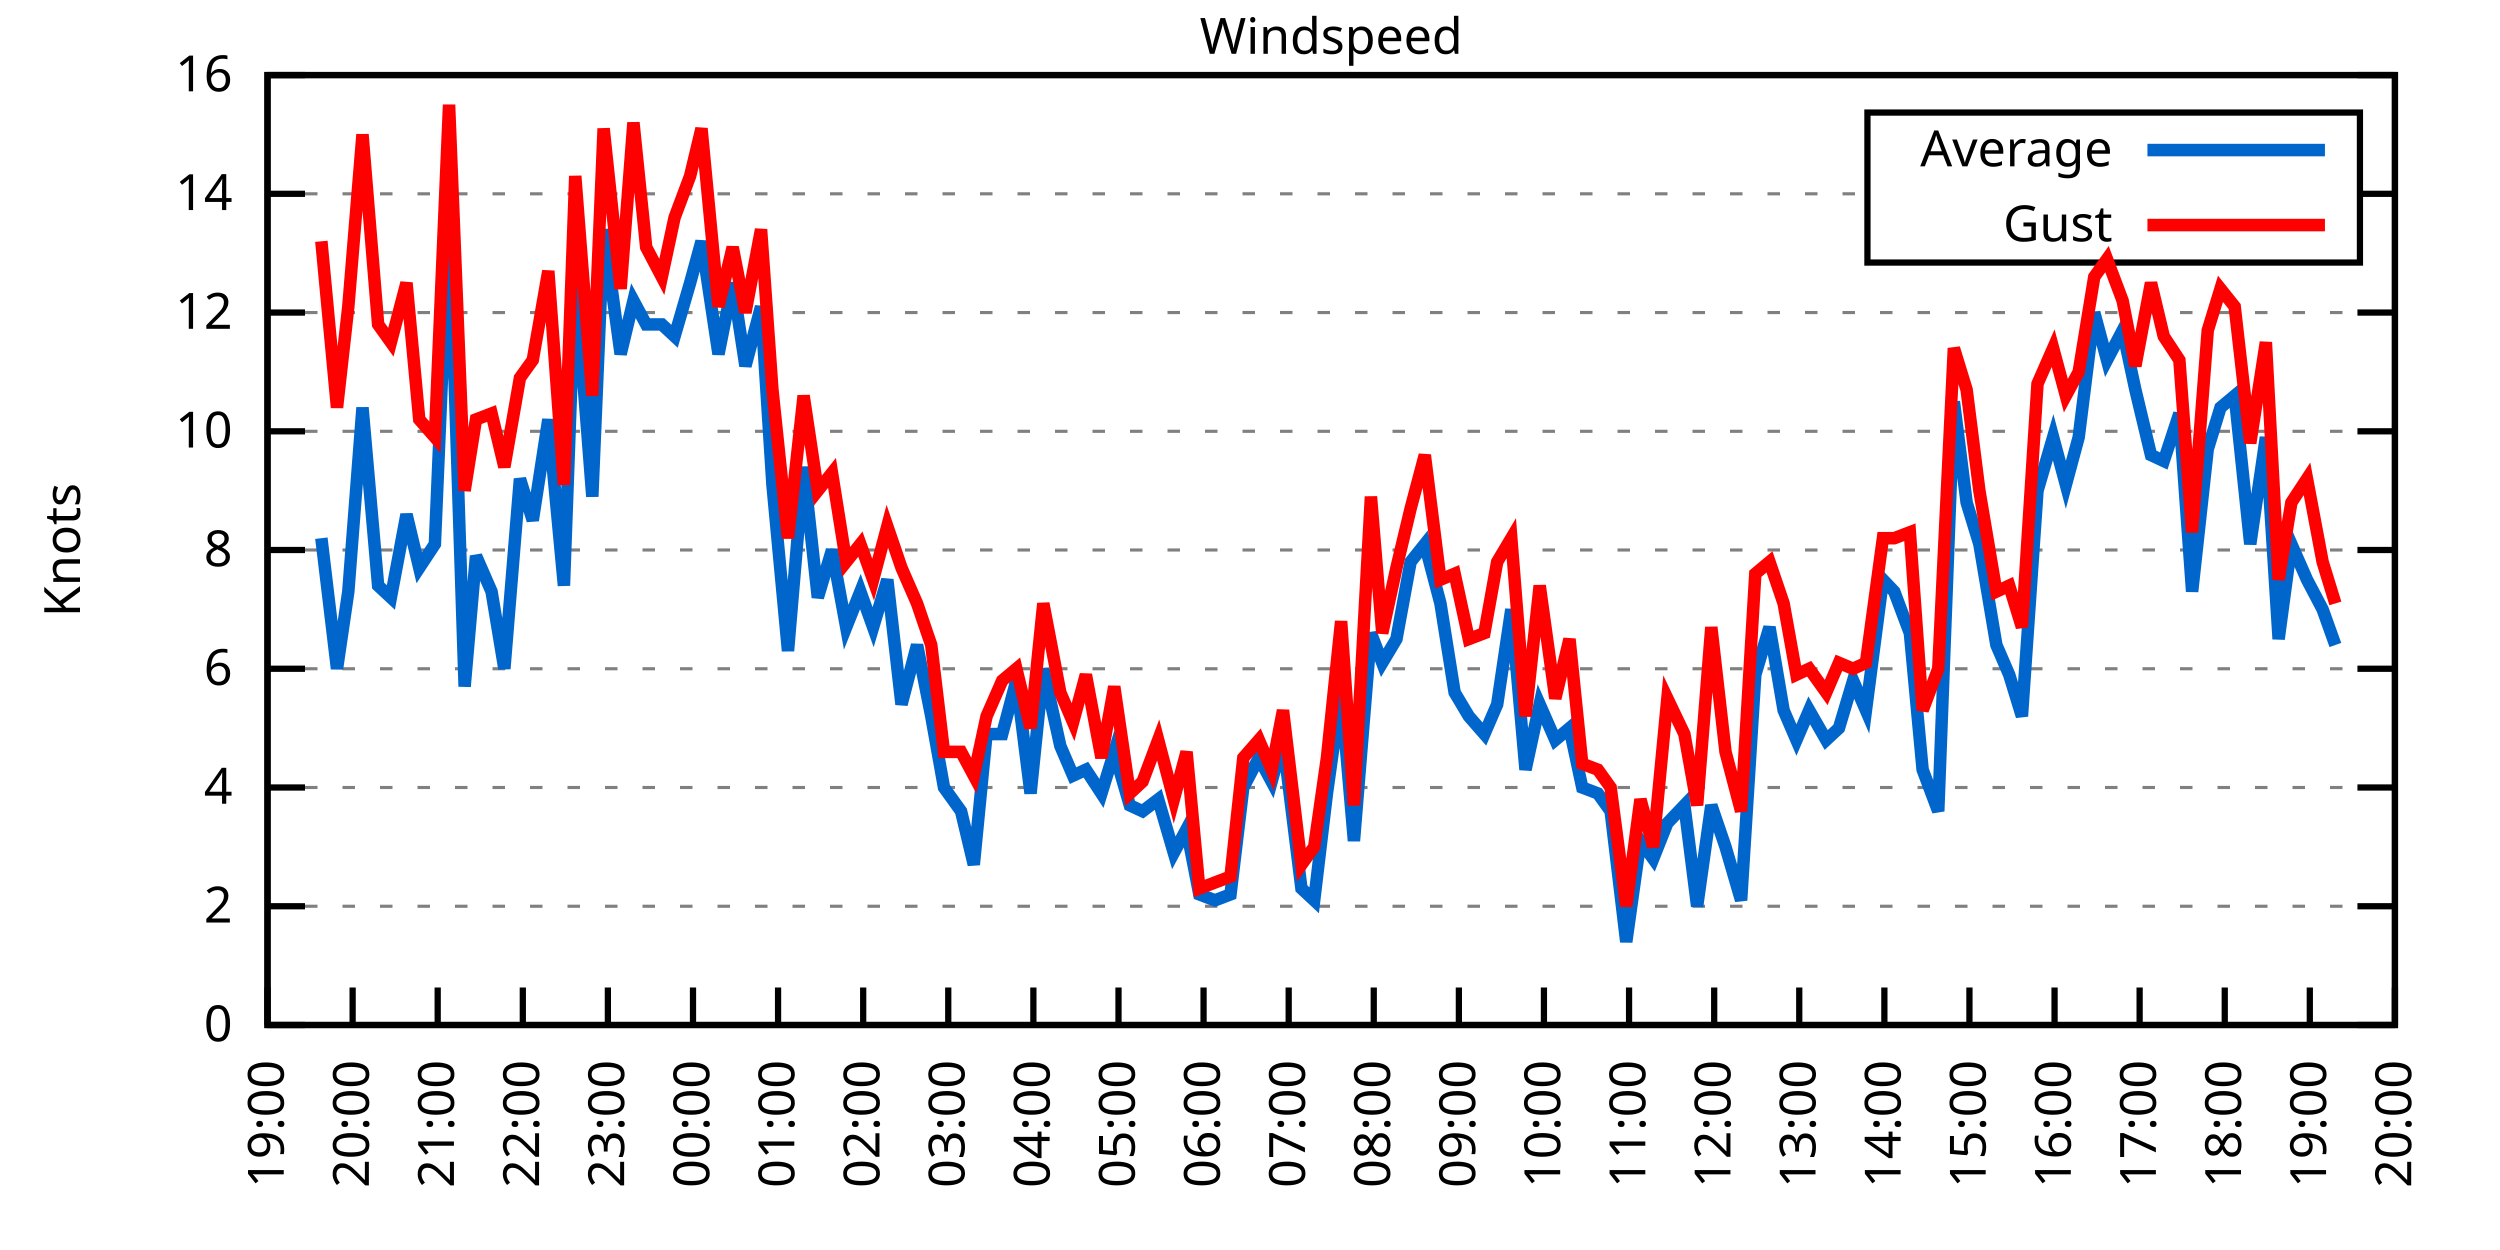
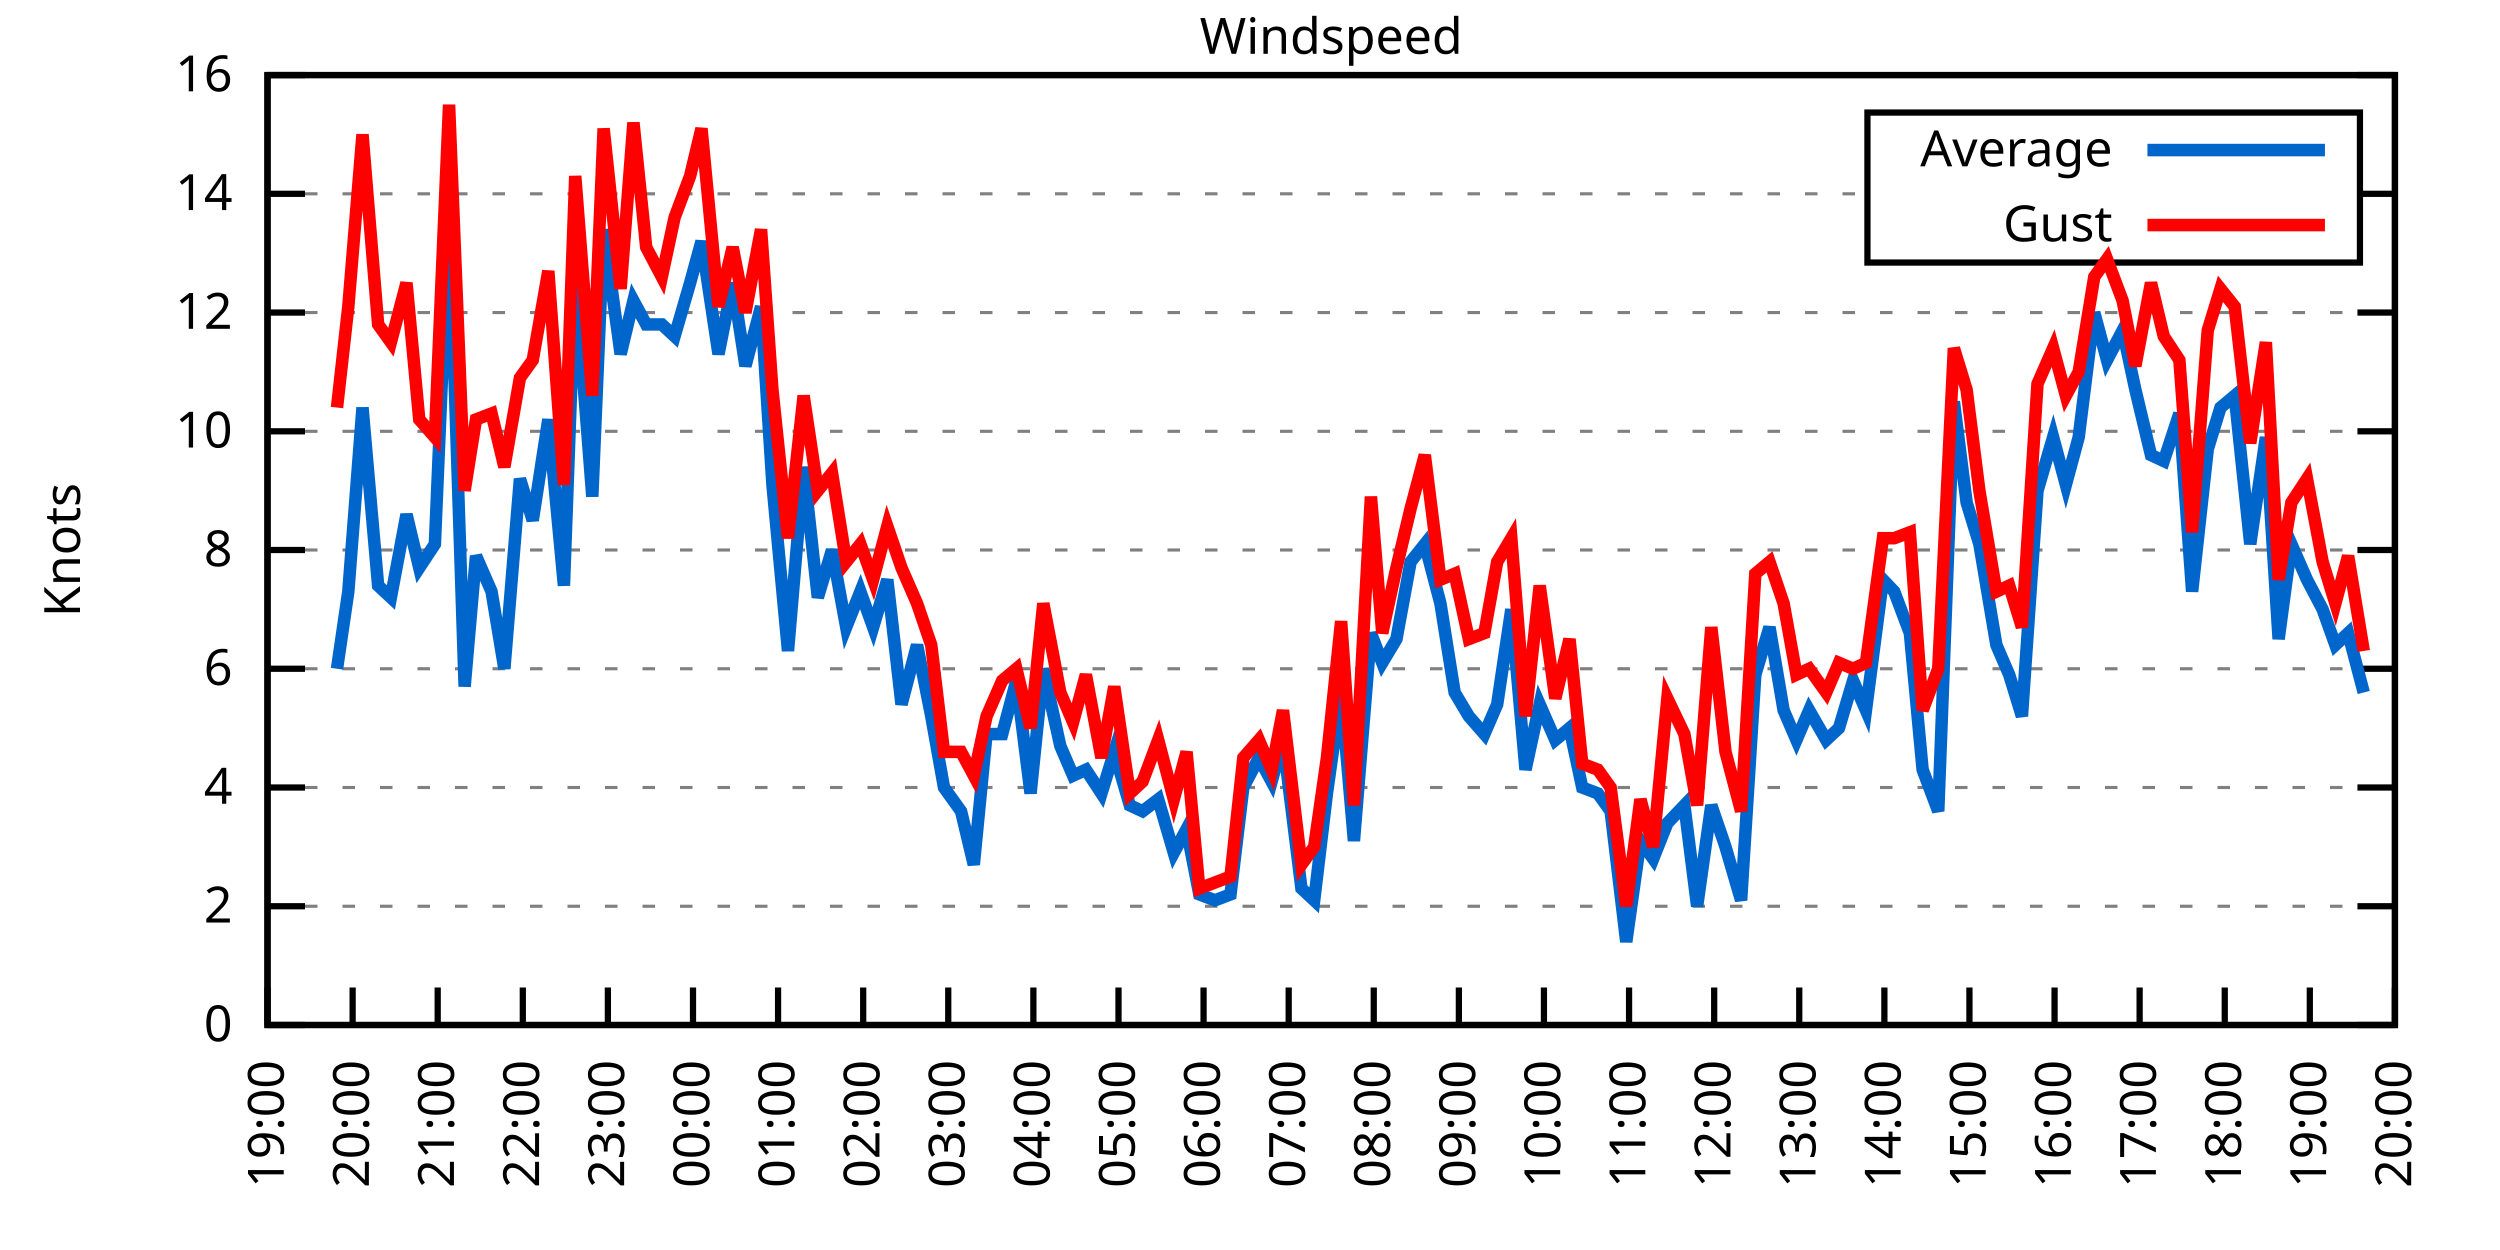
<svg xmlns="http://www.w3.org/2000/svg" xmlns:xlink="http://www.w3.org/1999/xlink" width="400" height="200" viewBox="0 0 400 200">
  <g id="gnuplot_canvas">
    <rect x="0" y="0" width="400" height="200" fill="none" />
    <defs>
      <circle id="gpDot" r="0.5" stroke-width="0.5" stroke="currentColor" />
      <path id="gpPt0" stroke-width="0.333" stroke="currentColor" d="M-1,0 h2 M0,-1 v2" />
      <path id="gpPt1" stroke-width="0.333" stroke="currentColor" d="M-1,-1 L1,1 M1,-1 L-1,1" />
      <path id="gpPt2" stroke-width="0.333" stroke="currentColor" d="M-1,0 L1,0 M0,-1 L0,1 M-1,-1 L1,1 M-1,1 L1,-1" />
      <rect id="gpPt3" stroke-width="0.333" stroke="currentColor" x="-1" y="-1" width="2" height="2" />
      <rect id="gpPt4" stroke-width="0.333" stroke="currentColor" fill="currentColor" x="-1" y="-1" width="2" height="2" />
      <circle id="gpPt5" stroke-width="0.333" stroke="currentColor" cx="0" cy="0" r="1" />
      <use xlink:href="#gpPt5" id="gpPt6" fill="currentColor" stroke="none" />
      <path id="gpPt7" stroke-width="0.333" stroke="currentColor" d="M0,-1.33 L-1.33,0.67 L1.33,0.67 z" />
      <use xlink:href="#gpPt7" id="gpPt8" fill="currentColor" stroke="none" />
      <use xlink:href="#gpPt7" id="gpPt9" stroke="currentColor" transform="rotate(180)" />
      <use xlink:href="#gpPt9" id="gpPt10" fill="currentColor" stroke="none" />
      <use xlink:href="#gpPt3" id="gpPt11" stroke="currentColor" transform="rotate(45)" />
      <use xlink:href="#gpPt11" id="gpPt12" fill="currentColor" stroke="none" />
      <path id="gpPt13" stroke-width="0.333" stroke="currentColor" d="M0,1.330 L1.265,0.411 L0.782,-1.067 L-0.782,-1.076 L-1.265,0.411 z" />
      <use xlink:href="#gpPt13" id="gpPt14" fill="currentColor" stroke="none" />
      <filter id="textbox" filterUnits="objectBoundingBox" x="0" y="0" height="1" width="1">
        <feFlood flood-color="white" flood-opacity="1" result="bgnd" />
        <feComposite in="SourceGraphic" in2="bgnd" operator="atop" />
      </filter>
      <filter id="greybox" filterUnits="objectBoundingBox" x="0" y="0" height="1" width="1">
        <feFlood flood-color="lightgrey" flood-opacity="1" result="grey" />
        <feComposite in="SourceGraphic" in2="grey" operator="atop" />
      </filter>
    </defs>
    <g fill="none" color="white" stroke="currentColor" stroke-width="1.00" stroke-linecap="butt" stroke-linejoin="miter">
</g>
    <g fill="none" color="black" stroke="currentColor" stroke-width="1.00" stroke-linecap="butt" stroke-linejoin="miter">
      <g stroke="none" shape-rendering="crispEdges">
        <polygon fill="rgb(255, 255, 255)" points="42.80,164.00 383.18,164.00 383.18,12.02 42.80,12.02 " />
      </g>
    </g>
    <g fill="none" color="black" stroke="currentColor" stroke-width="1.00" stroke-linecap="butt" stroke-linejoin="miter">
</g>
    <g fill="none" color="black" stroke="black" stroke-width="0.50" stroke-linecap="butt" stroke-linejoin="miter">
</g>
    <g fill="none" color="gray" stroke="currentColor" stroke-width="0.50" stroke-linecap="butt" stroke-linejoin="miter">
      <path stroke="gray" stroke-dasharray="2,4" class="gridline" d="M42.80,164.00 L383.19,164.00  " />
    </g>
    <g fill="none" color="gray" stroke="gray" stroke-width="1.00" stroke-linecap="butt" stroke-linejoin="miter">
</g>
    <g fill="none" color="black" stroke="currentColor" stroke-width="1.00" stroke-linecap="butt" stroke-linejoin="miter">
      <path stroke="black" d="M42.80,164.00 L48.80,164.00 M383.19,164.00 L377.19,164.00  " />
      <g transform="translate(37.20,166.60)" stroke="none" fill="black" font-family="Sans" font-size="8.00" text-anchor="end">
        <text>
          <tspan font-family="Sans"> 0</tspan>
        </text>
      </g>
    </g>
    <g fill="none" color="black" stroke="currentColor" stroke-width="1.00" stroke-linecap="butt" stroke-linejoin="miter">
</g>
    <g fill="none" color="black" stroke="black" stroke-width="0.50" stroke-linecap="butt" stroke-linejoin="miter">
</g>
    <g fill="none" color="gray" stroke="currentColor" stroke-width="0.50" stroke-linecap="butt" stroke-linejoin="miter">
      <path stroke="gray" stroke-dasharray="2,4" class="gridline" d="M42.80,145.00 L383.19,145.00  " />
    </g>
    <g fill="none" color="gray" stroke="gray" stroke-width="1.00" stroke-linecap="butt" stroke-linejoin="miter">
</g>
    <g fill="none" color="black" stroke="currentColor" stroke-width="1.00" stroke-linecap="butt" stroke-linejoin="miter">
      <path stroke="black" d="M42.80,145.00 L48.80,145.00 M383.19,145.00 L377.19,145.00  " />
      <g transform="translate(37.20,147.60)" stroke="none" fill="black" font-family="Sans" font-size="8.00" text-anchor="end">
        <text>
          <tspan font-family="Sans"> 2</tspan>
        </text>
      </g>
    </g>
    <g fill="none" color="black" stroke="currentColor" stroke-width="1.00" stroke-linecap="butt" stroke-linejoin="miter">
</g>
    <g fill="none" color="black" stroke="black" stroke-width="0.50" stroke-linecap="butt" stroke-linejoin="miter">
</g>
    <g fill="none" color="gray" stroke="currentColor" stroke-width="0.50" stroke-linecap="butt" stroke-linejoin="miter">
      <path stroke="gray" stroke-dasharray="2,4" class="gridline" d="M42.80,126.00 L383.19,126.00  " />
    </g>
    <g fill="none" color="gray" stroke="gray" stroke-width="1.00" stroke-linecap="butt" stroke-linejoin="miter">
</g>
    <g fill="none" color="black" stroke="currentColor" stroke-width="1.00" stroke-linecap="butt" stroke-linejoin="miter">
      <path stroke="black" d="M42.80,126.00 L48.80,126.00 M383.19,126.00 L377.19,126.00  " />
      <g transform="translate(37.20,128.60)" stroke="none" fill="black" font-family="Sans" font-size="8.00" text-anchor="end">
        <text>
          <tspan font-family="Sans"> 4</tspan>
        </text>
      </g>
    </g>
    <g fill="none" color="black" stroke="currentColor" stroke-width="1.00" stroke-linecap="butt" stroke-linejoin="miter">
</g>
    <g fill="none" color="black" stroke="black" stroke-width="0.50" stroke-linecap="butt" stroke-linejoin="miter">
</g>
    <g fill="none" color="gray" stroke="currentColor" stroke-width="0.50" stroke-linecap="butt" stroke-linejoin="miter">
      <path stroke="gray" stroke-dasharray="2,4" class="gridline" d="M42.80,107.00 L383.19,107.00  " />
    </g>
    <g fill="none" color="gray" stroke="gray" stroke-width="1.00" stroke-linecap="butt" stroke-linejoin="miter">
</g>
    <g fill="none" color="black" stroke="currentColor" stroke-width="1.00" stroke-linecap="butt" stroke-linejoin="miter">
      <path stroke="black" d="M42.80,107.00 L48.80,107.00 M383.19,107.00 L377.19,107.00  " />
      <g transform="translate(37.20,109.60)" stroke="none" fill="black" font-family="Sans" font-size="8.00" text-anchor="end">
        <text>
          <tspan font-family="Sans"> 6</tspan>
        </text>
      </g>
    </g>
    <g fill="none" color="black" stroke="currentColor" stroke-width="1.00" stroke-linecap="butt" stroke-linejoin="miter">
</g>
    <g fill="none" color="black" stroke="black" stroke-width="0.50" stroke-linecap="butt" stroke-linejoin="miter">
</g>
    <g fill="none" color="gray" stroke="currentColor" stroke-width="0.50" stroke-linecap="butt" stroke-linejoin="miter">
      <path stroke="gray" stroke-dasharray="2,4" class="gridline" d="M42.80,88.00 L383.19,88.00  " />
    </g>
    <g fill="none" color="gray" stroke="gray" stroke-width="1.00" stroke-linecap="butt" stroke-linejoin="miter">
</g>
    <g fill="none" color="black" stroke="currentColor" stroke-width="1.00" stroke-linecap="butt" stroke-linejoin="miter">
      <path stroke="black" d="M42.80,88.00 L48.80,88.00 M383.19,88.00 L377.19,88.00  " />
      <g transform="translate(37.20,90.60)" stroke="none" fill="black" font-family="Sans" font-size="8.00" text-anchor="end">
        <text>
          <tspan font-family="Sans"> 8</tspan>
        </text>
      </g>
    </g>
    <g fill="none" color="black" stroke="currentColor" stroke-width="1.00" stroke-linecap="butt" stroke-linejoin="miter">
</g>
    <g fill="none" color="black" stroke="black" stroke-width="0.50" stroke-linecap="butt" stroke-linejoin="miter">
</g>
    <g fill="none" color="gray" stroke="currentColor" stroke-width="0.50" stroke-linecap="butt" stroke-linejoin="miter">
      <path stroke="gray" stroke-dasharray="2,4" class="gridline" d="M42.80,69.01 L383.19,69.01  " />
    </g>
    <g fill="none" color="gray" stroke="gray" stroke-width="1.00" stroke-linecap="butt" stroke-linejoin="miter">
</g>
    <g fill="none" color="black" stroke="currentColor" stroke-width="1.00" stroke-linecap="butt" stroke-linejoin="miter">
      <path stroke="black" d="M42.80,69.01 L48.80,69.01 M383.19,69.01 L377.19,69.01  " />
      <g transform="translate(37.20,71.61)" stroke="none" fill="black" font-family="Sans" font-size="8.00" text-anchor="end">
        <text>
          <tspan font-family="Sans"> 10</tspan>
        </text>
      </g>
    </g>
    <g fill="none" color="black" stroke="currentColor" stroke-width="1.00" stroke-linecap="butt" stroke-linejoin="miter">
</g>
    <g fill="none" color="black" stroke="black" stroke-width="0.50" stroke-linecap="butt" stroke-linejoin="miter">
</g>
    <g fill="none" color="gray" stroke="currentColor" stroke-width="0.50" stroke-linecap="butt" stroke-linejoin="miter">
      <path stroke="gray" stroke-dasharray="2,4" class="gridline" d="M42.80,50.01 L383.19,50.01  " />
    </g>
    <g fill="none" color="gray" stroke="gray" stroke-width="1.00" stroke-linecap="butt" stroke-linejoin="miter">
</g>
    <g fill="none" color="black" stroke="currentColor" stroke-width="1.00" stroke-linecap="butt" stroke-linejoin="miter">
      <path stroke="black" d="M42.80,50.01 L48.80,50.01 M383.19,50.01 L377.19,50.01  " />
      <g transform="translate(37.20,52.61)" stroke="none" fill="black" font-family="Sans" font-size="8.00" text-anchor="end">
        <text>
          <tspan font-family="Sans"> 12</tspan>
        </text>
      </g>
    </g>
    <g fill="none" color="black" stroke="currentColor" stroke-width="1.00" stroke-linecap="butt" stroke-linejoin="miter">
</g>
    <g fill="none" color="black" stroke="black" stroke-width="0.50" stroke-linecap="butt" stroke-linejoin="miter">
</g>
    <g fill="none" color="gray" stroke="currentColor" stroke-width="0.50" stroke-linecap="butt" stroke-linejoin="miter">
      <path stroke="gray" stroke-dasharray="2,4" class="gridline" d="M42.80,31.01 L298.79,31.01 M377.59,31.01 L383.19,31.01  " />
    </g>
    <g fill="none" color="gray" stroke="gray" stroke-width="1.00" stroke-linecap="butt" stroke-linejoin="miter">
</g>
    <g fill="none" color="black" stroke="currentColor" stroke-width="1.00" stroke-linecap="butt" stroke-linejoin="miter">
      <path stroke="black" d="M42.80,31.01 L48.80,31.01 M383.19,31.01 L377.19,31.01  " />
      <g transform="translate(37.20,33.61)" stroke="none" fill="black" font-family="Sans" font-size="8.00" text-anchor="end">
        <text>
          <tspan font-family="Sans"> 14</tspan>
        </text>
      </g>
    </g>
    <g fill="none" color="black" stroke="currentColor" stroke-width="1.00" stroke-linecap="butt" stroke-linejoin="miter">
</g>
    <g fill="none" color="black" stroke="black" stroke-width="0.50" stroke-linecap="butt" stroke-linejoin="miter">
</g>
    <g fill="none" color="gray" stroke="currentColor" stroke-width="0.50" stroke-linecap="butt" stroke-linejoin="miter">
      <path stroke="gray" stroke-dasharray="2,4" class="gridline" d="M42.80,12.01 L383.19,12.01  " />
    </g>
    <g fill="none" color="gray" stroke="gray" stroke-width="1.00" stroke-linecap="butt" stroke-linejoin="miter">
</g>
    <g fill="none" color="black" stroke="currentColor" stroke-width="1.00" stroke-linecap="butt" stroke-linejoin="miter">
      <path stroke="black" d="M42.80,12.01 L48.80,12.01 M383.19,12.01 L377.19,12.01  " />
      <g transform="translate(37.20,14.61)" stroke="none" fill="black" font-family="Sans" font-size="8.00" text-anchor="end">
        <text>
          <tspan font-family="Sans"> 16</tspan>
        </text>
      </g>
    </g>
    <g fill="none" color="black" stroke="currentColor" stroke-width="1.00" stroke-linecap="butt" stroke-linejoin="miter">
      <path stroke="black" d="M42.80,164.00 L42.80,158.00  " />
      <g transform="translate(45.40,169.60) rotate(270.00)" stroke="none" fill="black" font-family="Sans" font-size="8.00" text-anchor="end">
        <text>
          <tspan font-family="Sans">19:00</tspan>
        </text>
      </g>
    </g>
    <g fill="none" color="black" stroke="currentColor" stroke-width="1.00" stroke-linecap="butt" stroke-linejoin="miter">
      <path stroke="black" d="M56.42,164.00 L56.42,158.00  " />
      <g transform="translate(59.02,169.60) rotate(270.00)" stroke="none" fill="black" font-family="Sans" font-size="8.00" text-anchor="end">
        <text>
          <tspan font-family="Sans">20:00</tspan>
        </text>
      </g>
    </g>
    <g fill="none" color="black" stroke="currentColor" stroke-width="1.00" stroke-linecap="butt" stroke-linejoin="miter">
      <path stroke="black" d="M70.03,164.00 L70.03,158.00  " />
      <g transform="translate(72.63,169.60) rotate(270.00)" stroke="none" fill="black" font-family="Sans" font-size="8.00" text-anchor="end">
        <text>
          <tspan font-family="Sans">21:00</tspan>
        </text>
      </g>
    </g>
    <g fill="none" color="black" stroke="currentColor" stroke-width="1.00" stroke-linecap="butt" stroke-linejoin="miter">
      <path stroke="black" d="M83.65,164.00 L83.65,158.00  " />
      <g transform="translate(86.25,169.60) rotate(270.00)" stroke="none" fill="black" font-family="Sans" font-size="8.00" text-anchor="end">
        <text>
          <tspan font-family="Sans">22:00</tspan>
        </text>
      </g>
    </g>
    <g fill="none" color="black" stroke="currentColor" stroke-width="1.00" stroke-linecap="butt" stroke-linejoin="miter">
      <path stroke="black" d="M97.26,164.00 L97.26,158.00  " />
      <g transform="translate(99.86,169.60) rotate(270.00)" stroke="none" fill="black" font-family="Sans" font-size="8.00" text-anchor="end">
        <text>
          <tspan font-family="Sans">23:00</tspan>
        </text>
      </g>
    </g>
    <g fill="none" color="black" stroke="currentColor" stroke-width="1.00" stroke-linecap="butt" stroke-linejoin="miter">
      <path stroke="black" d="M110.88,164.00 L110.88,158.00  " />
      <g transform="translate(113.48,169.60) rotate(270.00)" stroke="none" fill="black" font-family="Sans" font-size="8.00" text-anchor="end">
        <text>
          <tspan font-family="Sans">00:00</tspan>
        </text>
      </g>
    </g>
    <g fill="none" color="black" stroke="currentColor" stroke-width="1.00" stroke-linecap="butt" stroke-linejoin="miter">
      <path stroke="black" d="M124.49,164.00 L124.49,158.00  " />
      <g transform="translate(127.09,169.60) rotate(270.00)" stroke="none" fill="black" font-family="Sans" font-size="8.00" text-anchor="end">
        <text>
          <tspan font-family="Sans">01:00</tspan>
        </text>
      </g>
    </g>
    <g fill="none" color="black" stroke="currentColor" stroke-width="1.00" stroke-linecap="butt" stroke-linejoin="miter">
      <path stroke="black" d="M138.11,164.00 L138.11,158.00  " />
      <g transform="translate(140.71,169.60) rotate(270.00)" stroke="none" fill="black" font-family="Sans" font-size="8.00" text-anchor="end">
        <text>
          <tspan font-family="Sans">02:00</tspan>
        </text>
      </g>
    </g>
    <g fill="none" color="black" stroke="currentColor" stroke-width="1.00" stroke-linecap="butt" stroke-linejoin="miter">
      <path stroke="black" d="M151.72,164.00 L151.72,158.00  " />
      <g transform="translate(154.32,169.60) rotate(270.00)" stroke="none" fill="black" font-family="Sans" font-size="8.00" text-anchor="end">
        <text>
          <tspan font-family="Sans">03:00</tspan>
        </text>
      </g>
    </g>
    <g fill="none" color="black" stroke="currentColor" stroke-width="1.00" stroke-linecap="butt" stroke-linejoin="miter">
      <path stroke="black" d="M165.34,164.00 L165.34,158.00  " />
      <g transform="translate(167.94,169.60) rotate(270.00)" stroke="none" fill="black" font-family="Sans" font-size="8.00" text-anchor="end">
        <text>
          <tspan font-family="Sans">04:00</tspan>
        </text>
      </g>
    </g>
    <g fill="none" color="black" stroke="currentColor" stroke-width="1.00" stroke-linecap="butt" stroke-linejoin="miter">
      <path stroke="black" d="M178.96,164.00 L178.96,158.00  " />
      <g transform="translate(181.56,169.60) rotate(270.00)" stroke="none" fill="black" font-family="Sans" font-size="8.00" text-anchor="end">
        <text>
          <tspan font-family="Sans">05:00</tspan>
        </text>
      </g>
    </g>
    <g fill="none" color="black" stroke="currentColor" stroke-width="1.00" stroke-linecap="butt" stroke-linejoin="miter">
      <path stroke="black" d="M192.57,164.00 L192.57,158.00  " />
      <g transform="translate(195.17,169.60) rotate(270.00)" stroke="none" fill="black" font-family="Sans" font-size="8.00" text-anchor="end">
        <text>
          <tspan font-family="Sans">06:00</tspan>
        </text>
      </g>
    </g>
    <g fill="none" color="black" stroke="currentColor" stroke-width="1.00" stroke-linecap="butt" stroke-linejoin="miter">
      <path stroke="black" d="M206.19,164.00 L206.19,158.00  " />
      <g transform="translate(208.79,169.60) rotate(270.00)" stroke="none" fill="black" font-family="Sans" font-size="8.00" text-anchor="end">
        <text>
          <tspan font-family="Sans">07:00</tspan>
        </text>
      </g>
    </g>
    <g fill="none" color="black" stroke="currentColor" stroke-width="1.00" stroke-linecap="butt" stroke-linejoin="miter">
      <path stroke="black" d="M219.80,164.00 L219.80,158.00  " />
      <g transform="translate(222.40,169.60) rotate(270.00)" stroke="none" fill="black" font-family="Sans" font-size="8.00" text-anchor="end">
        <text>
          <tspan font-family="Sans">08:00</tspan>
        </text>
      </g>
    </g>
    <g fill="none" color="black" stroke="currentColor" stroke-width="1.00" stroke-linecap="butt" stroke-linejoin="miter">
      <path stroke="black" d="M233.42,164.00 L233.42,158.00  " />
      <g transform="translate(236.02,169.60) rotate(270.00)" stroke="none" fill="black" font-family="Sans" font-size="8.00" text-anchor="end">
        <text>
          <tspan font-family="Sans">09:00</tspan>
        </text>
      </g>
    </g>
    <g fill="none" color="black" stroke="currentColor" stroke-width="1.00" stroke-linecap="butt" stroke-linejoin="miter">
      <path stroke="black" d="M247.03,164.00 L247.03,158.00  " />
      <g transform="translate(249.63,169.60) rotate(270.00)" stroke="none" fill="black" font-family="Sans" font-size="8.00" text-anchor="end">
        <text>
          <tspan font-family="Sans">10:00</tspan>
        </text>
      </g>
    </g>
    <g fill="none" color="black" stroke="currentColor" stroke-width="1.00" stroke-linecap="butt" stroke-linejoin="miter">
      <path stroke="black" d="M260.65,164.00 L260.65,158.00  " />
      <g transform="translate(263.25,169.60) rotate(270.00)" stroke="none" fill="black" font-family="Sans" font-size="8.00" text-anchor="end">
        <text>
          <tspan font-family="Sans">11:00</tspan>
        </text>
      </g>
    </g>
    <g fill="none" color="black" stroke="currentColor" stroke-width="1.00" stroke-linecap="butt" stroke-linejoin="miter">
      <path stroke="black" d="M274.27,164.00 L274.27,158.00  " />
      <g transform="translate(276.87,169.60) rotate(270.00)" stroke="none" fill="black" font-family="Sans" font-size="8.00" text-anchor="end">
        <text>
          <tspan font-family="Sans">12:00</tspan>
        </text>
      </g>
    </g>
    <g fill="none" color="black" stroke="currentColor" stroke-width="1.00" stroke-linecap="butt" stroke-linejoin="miter">
      <path stroke="black" d="M287.88,164.00 L287.88,158.00  " />
      <g transform="translate(290.48,169.60) rotate(270.00)" stroke="none" fill="black" font-family="Sans" font-size="8.00" text-anchor="end">
        <text>
          <tspan font-family="Sans">13:00</tspan>
        </text>
      </g>
    </g>
    <g fill="none" color="black" stroke="currentColor" stroke-width="1.00" stroke-linecap="butt" stroke-linejoin="miter">
      <path stroke="black" d="M301.50,164.00 L301.50,158.00  " />
      <g transform="translate(304.10,169.60) rotate(270.00)" stroke="none" fill="black" font-family="Sans" font-size="8.00" text-anchor="end">
        <text>
          <tspan font-family="Sans">14:00</tspan>
        </text>
      </g>
    </g>
    <g fill="none" color="black" stroke="currentColor" stroke-width="1.00" stroke-linecap="butt" stroke-linejoin="miter">
      <path stroke="black" d="M315.11,164.00 L315.11,158.00  " />
      <g transform="translate(317.71,169.60) rotate(270.00)" stroke="none" fill="black" font-family="Sans" font-size="8.00" text-anchor="end">
        <text>
          <tspan font-family="Sans">15:00</tspan>
        </text>
      </g>
    </g>
    <g fill="none" color="black" stroke="currentColor" stroke-width="1.00" stroke-linecap="butt" stroke-linejoin="miter">
      <path stroke="black" d="M328.73,164.00 L328.73,158.00  " />
      <g transform="translate(331.33,169.60) rotate(270.00)" stroke="none" fill="black" font-family="Sans" font-size="8.00" text-anchor="end">
        <text>
          <tspan font-family="Sans">16:00</tspan>
        </text>
      </g>
    </g>
    <g fill="none" color="black" stroke="currentColor" stroke-width="1.00" stroke-linecap="butt" stroke-linejoin="miter">
      <path stroke="black" d="M342.34,164.00 L342.34,158.00  " />
      <g transform="translate(344.94,169.60) rotate(270.00)" stroke="none" fill="black" font-family="Sans" font-size="8.00" text-anchor="end">
        <text>
          <tspan font-family="Sans">17:00</tspan>
        </text>
      </g>
    </g>
    <g fill="none" color="black" stroke="currentColor" stroke-width="1.00" stroke-linecap="butt" stroke-linejoin="miter">
      <path stroke="black" d="M355.96,164.00 L355.96,158.00  " />
      <g transform="translate(358.56,169.60) rotate(270.00)" stroke="none" fill="black" font-family="Sans" font-size="8.00" text-anchor="end">
        <text>
          <tspan font-family="Sans">18:00</tspan>
        </text>
      </g>
    </g>
    <g fill="none" color="black" stroke="currentColor" stroke-width="1.00" stroke-linecap="butt" stroke-linejoin="miter">
      <path stroke="black" d="M369.57,164.00 L369.57,158.00  " />
      <g transform="translate(372.17,169.60) rotate(270.00)" stroke="none" fill="black" font-family="Sans" font-size="8.00" text-anchor="end">
        <text>
          <tspan font-family="Sans">19:00</tspan>
        </text>
      </g>
    </g>
    <g fill="none" color="black" stroke="currentColor" stroke-width="1.00" stroke-linecap="butt" stroke-linejoin="miter">
      <path stroke="black" d="M383.19,164.00 L383.19,158.00  " />
      <g transform="translate(385.79,169.60) rotate(270.00)" stroke="none" fill="black" font-family="Sans" font-size="8.00" text-anchor="end">
        <text>
          <tspan font-family="Sans">20:00</tspan>
        </text>
      </g>
    </g>
    <g fill="none" color="black" stroke="currentColor" stroke-width="1.00" stroke-linecap="butt" stroke-linejoin="miter">
</g>
    <g fill="none" color="black" stroke="currentColor" stroke-width="1.00" stroke-linecap="butt" stroke-linejoin="miter">
      <path stroke="black" d="M42.80,12.01 L42.80,164.00 L383.19,164.00 L383.19,12.01 L42.80,12.01 Z  " />
    </g>
    <g fill="none" color="black" stroke="currentColor" stroke-width="1.00" stroke-linecap="butt" stroke-linejoin="miter">
</g>
    <g fill="none" color="black" stroke="currentColor" stroke-width="1.00" stroke-linecap="butt" stroke-linejoin="miter">
      <path stroke="black" d="M298.79,42.01 L298.79,18.01 L377.59,18.01 L377.59,42.01 L298.79,42.01 Z  " />
    </g>
    <g id="Windspeed_plot_1">
      <g fill="none" color="white" stroke="black" stroke-width="2.00" stroke-linecap="butt" stroke-linejoin="miter">
</g>
      <g fill="none" color="black" stroke="currentColor" stroke-width="2.00" stroke-linecap="butt" stroke-linejoin="miter">
        <g transform="translate(337.99,26.61)" stroke="none" fill="black" font-family="Sans" font-size="8.00" text-anchor="end">
          <text>
            <tspan font-family="Sans">Average</tspan>
          </text>
        </g>
      </g>
      <g fill="none" color="black" stroke="currentColor" stroke-width="2.00" stroke-linecap="butt" stroke-linejoin="miter">
-         <path stroke="rgb(  0, 102, 204)" d="M343.59,24.01 L371.99,24.01 M51.42,86.11 L53.92,107.00 L55.73,94.65 L58.00,65.21 L60.50,93.70 L62.54,95.60   L65.04,82.31 L67.08,90.85 L69.58,87.06 L71.85,33.86 L74.34,109.85 L76.16,88.95 L78.65,94.65 L80.70,107.00   L83.19,76.61 L85.24,83.26 L87.73,67.11 L90.23,93.70 L92.04,44.31 L94.77,79.46 L96.58,36.71 L99.30,56.66   L101.35,48.11 L103.39,51.91 L105.89,51.91 L107.93,53.81 L110.42,45.26 L112.24,38.61 L114.96,56.66 L117.23,45.26   L119.27,58.56 L121.77,49.06 L123.59,77.56 L126.08,104.15 L128.58,74.71 L130.85,95.60 L133.12,88.00 L135.39,100.35   L137.66,94.65 L139.70,100.35 L141.97,92.75 L144.24,112.70 L146.73,103.20 L149.00,114.60 L151.04,126.00 L153.77,129.80   L155.81,138.35 L157.85,117.45 L160.35,117.45 L162.62,108.90 L164.89,126.95 L166.93,107.00 L169.65,119.35 L171.69,124.10   L173.74,123.15 L176.23,126.95 L178.28,120.30 L180.77,128.85 L182.81,129.80 L185.31,127.90 L187.81,136.45 L189.85,132.65   L191.89,143.10 L194.39,144.05 L196.88,143.10 L198.93,126.00 L201.42,121.25 L203.46,125.05 L205.28,118.40 L208.23,142.15   L210.27,144.05 L212.31,126.95 L214.58,110.80 L216.63,134.55 L219.35,101.30 L221.16,106.05 L223.43,102.25 L225.70,89.90   L227.97,87.06 L230.47,96.55 L232.74,110.80 L235.01,114.60 L237.50,117.45 L239.55,112.70 L241.81,97.50 L244.08,123.15   L246.35,112.70 L248.85,118.40 L251.12,116.50 L253.16,126.00 L255.66,126.95 L257.70,129.80 L260.20,150.70 L262.47,134.55   L264.51,137.40 L266.78,131.70 L269.50,128.85 L271.54,145.00 L273.81,128.85 L276.08,135.50 L278.58,144.05 L280.85,107.95   L283.12,100.35 L285.38,113.65 L287.43,118.40 L289.47,113.65 L292.19,118.40 L294.23,116.50 L296.50,108.90 L298.55,113.65   L301.27,92.75 L303.08,94.65 L305.58,101.30 L307.62,123.15 L310.12,129.80 L312.62,64.26 L314.66,80.41 L316.70,87.06   L319.42,103.20 L321.47,107.95 L323.51,114.60 L326.00,78.51 L328.50,69.96 L330.54,77.56 L332.59,69.96 L335.08,50.01   L337.12,57.61 L339.62,52.86 L341.66,62.36 L344.16,72.81 L346.20,73.76 L348.70,66.16 L350.74,94.65 L353.24,71.86   L355.28,65.21 L357.55,63.31 L360.04,87.06 L362.54,69.96 L364.58,102.25 L366.62,87.06 L369.12,92.75 L371.62,97.50   L373.66,103.20  " />
+         <path stroke="rgb(  0, 102, 204)" d="M343.59,24.01 L371.99,24.01 M53.92,107.00 L55.73,94.65 L58.00,65.21 L60.50,93.70 L62.54,95.60 L65.04,82.31   L67.08,90.85 L69.58,87.06 L71.85,33.86 L74.34,109.85 L76.16,88.95 L78.65,94.65 L80.70,107.00 L83.19,76.61   L85.24,83.26 L87.73,67.11 L90.23,93.70 L92.04,44.31 L94.77,79.46 L96.58,36.71 L99.30,56.66 L101.35,48.11   L103.39,51.91 L105.89,51.91 L107.93,53.81 L110.42,45.26 L112.24,38.61 L114.96,56.66 L117.23,45.26 L119.27,58.56   L121.77,49.06 L123.59,77.56 L126.08,104.15 L128.58,74.71 L130.85,95.60 L133.12,88.00 L135.39,100.35 L137.66,94.65   L139.70,100.35 L141.97,92.75 L144.24,112.70 L146.73,103.20 L149.00,114.60 L151.04,126.00 L153.77,129.80 L155.81,138.35   L157.85,117.45 L160.35,117.45 L162.62,108.90 L164.89,126.95 L166.93,107.00 L169.65,119.35 L171.69,124.10 L173.74,123.15   L176.23,126.95 L178.28,120.30 L180.77,128.85 L182.81,129.80 L185.31,127.90 L187.81,136.45 L189.85,132.65 L191.89,143.10   L194.39,144.05 L196.88,143.10 L198.93,126.00 L201.42,121.25 L203.46,125.05 L205.28,118.40 L208.23,142.15 L210.27,144.05   L212.31,126.95 L214.58,110.80 L216.63,134.55 L219.35,101.30 L221.16,106.05 L223.43,102.25 L225.70,89.90 L227.97,87.06   L230.47,96.55 L232.74,110.80 L235.01,114.60 L237.50,117.45 L239.55,112.70 L241.81,97.50 L244.08,123.15 L246.35,112.70   L248.85,118.40 L251.12,116.50 L253.16,126.00 L255.66,126.95 L257.70,129.80 L260.20,150.70 L262.47,134.55 L264.51,137.40   L266.78,131.70 L269.50,128.85 L271.54,145.00 L273.81,128.85 L276.08,135.50 L278.58,144.05 L280.85,107.95 L283.12,100.35   L285.38,113.65 L287.43,118.40 L289.47,113.65 L292.19,118.40 L294.23,116.50 L296.50,108.90 L298.55,113.65 L301.27,92.75   L303.08,94.65 L305.58,101.30 L307.62,123.15 L310.12,129.80 L312.62,64.26 L314.66,80.41 L316.70,87.06 L319.42,103.20   L321.47,107.95 L323.51,114.60 L326.00,78.51 L328.50,69.96 L330.54,77.56 L332.59,69.96 L335.08,50.01 L337.12,57.61   L339.62,52.86 L341.66,62.36 L344.16,72.81 L346.20,73.76 L348.70,66.16 L350.74,94.65 L353.24,71.86 L355.28,65.21   L357.55,63.31 L360.04,87.06 L362.54,69.96 L364.58,102.25 L366.62,87.06 L369.12,92.75 L371.62,97.50 L373.66,103.20   L375.70,101.30 L378.20,110.80  " />
      </g>
    </g>
    <g id="Windspeed_plot_2">
      <g fill="none" color="black" stroke="currentColor" stroke-width="2.00" stroke-linecap="butt" stroke-linejoin="miter">
        <g transform="translate(337.99,38.61)" stroke="none" fill="black" font-family="Sans" font-size="8.00" text-anchor="end">
          <text>
            <tspan font-family="Sans">Gust</tspan>
          </text>
        </g>
      </g>
      <g fill="none" color="black" stroke="currentColor" stroke-width="2.00" stroke-linecap="butt" stroke-linejoin="miter">
-         <path stroke="rgb(255,   0,   0)" d="M343.59,36.01 L371.99,36.01 M51.42,38.61 L53.92,65.21 L55.73,49.06 L58.00,21.51 L60.50,51.91 L62.54,54.76   L65.04,45.26 L67.08,67.11 L69.58,69.96 L71.85,16.76 L74.34,78.51 L76.16,67.11 L78.65,66.16 L80.70,74.71   L83.19,60.46 L85.24,57.61 L87.73,43.36 L90.23,77.56 L92.04,28.16 L94.77,63.31 L96.58,20.56 L99.30,46.21   L101.35,19.61 L103.39,39.56 L105.89,44.31 L107.93,34.81 L110.42,28.16 L112.24,20.56 L114.96,49.06 L117.23,39.56   L119.27,50.01 L121.77,36.71 L123.59,62.36 L126.08,86.11 L128.58,63.31 L130.85,78.51 L133.12,75.66 L135.39,89.90   L137.66,87.06 L139.70,92.75 L141.97,84.21 L144.24,90.85 L146.73,96.55 L149.00,103.20 L151.04,120.30 L153.77,120.30   L155.81,124.10 L157.85,114.60 L160.35,108.90 L162.62,107.00 L164.89,116.50 L166.93,96.55 L169.65,110.80 L171.69,115.55   L173.74,107.95 L176.23,121.25 L178.28,109.85 L180.77,126.95 L182.81,125.05 L185.31,118.40 L187.81,127.90 L189.85,120.30   L191.89,142.15 L194.39,141.20 L196.88,140.25 L198.93,121.25 L201.42,118.40 L203.46,123.15 L205.28,113.65 L208.23,138.35   L210.27,135.50 L212.31,121.25 L214.58,99.40 L216.63,128.85 L219.35,79.46 L221.16,101.30 L223.43,90.85 L225.70,81.36   L227.97,72.81 L230.47,92.75 L232.74,91.80 L235.01,102.25 L237.50,101.30 L239.55,89.90 L241.81,86.11 L244.08,114.60   L246.35,93.70 L248.85,111.75 L251.12,102.25 L253.16,122.20 L255.66,123.15 L257.70,126.00 L260.20,145.00 L262.47,127.90   L264.51,135.50 L266.78,111.75 L269.50,117.45 L271.54,128.85 L273.81,100.35 L276.08,120.30 L278.58,129.80 L280.85,91.80   L283.12,89.90 L285.38,96.55 L287.43,107.95 L289.47,107.00 L292.19,110.80 L294.23,106.05 L296.50,107.00 L298.55,106.05   L301.27,86.11 L303.08,86.11 L305.58,85.16 L307.62,113.65 L310.12,107.00 L312.62,55.71 L314.66,62.36 L316.70,78.51   L319.42,94.65 L321.47,93.70 L323.51,100.35 L326.00,61.41 L328.50,55.71 L330.54,63.31 L332.59,59.51 L335.08,44.31   L337.12,41.46 L339.62,48.11 L341.66,58.56 L344.16,45.26 L346.20,53.81 L348.70,57.61 L350.74,85.16 L353.24,52.86   L355.28,46.21 L357.55,49.06 L360.04,70.91 L362.54,54.76 L364.58,92.75 L366.62,80.41 L369.12,76.61 L371.62,89.90   L373.66,96.55  " />
+         <path stroke="rgb(255,   0,   0)" d="M343.59,36.01 L371.99,36.01 M53.92,65.21 L55.73,49.06 L58.00,21.51 L60.50,51.91 L62.54,54.76 L65.04,45.26   L67.08,67.11 L69.58,69.96 L71.85,16.76 L74.34,78.51 L76.16,67.11 L78.65,66.16 L80.70,74.71 L83.19,60.46   L85.24,57.61 L87.73,43.36 L90.23,77.56 L92.04,28.16 L94.77,63.31 L96.58,20.56 L99.30,46.21 L101.35,19.61   L103.39,39.56 L105.89,44.31 L107.93,34.81 L110.42,28.16 L112.24,20.56 L114.96,49.06 L117.23,39.56 L119.27,50.01   L121.77,36.71 L123.59,62.36 L126.08,86.11 L128.58,63.31 L130.85,78.51 L133.12,75.66 L135.39,89.90 L137.66,87.06   L139.70,92.75 L141.97,84.21 L144.24,90.85 L146.73,96.55 L149.00,103.20 L151.04,120.30 L153.77,120.30 L155.81,124.10   L157.85,114.60 L160.35,108.90 L162.62,107.00 L164.89,116.50 L166.93,96.55 L169.65,110.80 L171.69,115.55 L173.74,107.95   L176.23,121.25 L178.28,109.85 L180.77,126.95 L182.81,125.05 L185.31,118.40 L187.81,127.90 L189.85,120.30 L191.89,142.15   L194.39,141.20 L196.88,140.25 L198.93,121.25 L201.42,118.40 L203.46,123.15 L205.28,113.65 L208.23,138.35 L210.27,135.50   L212.31,121.25 L214.58,99.40 L216.63,128.85 L219.35,79.46 L221.16,101.30 L223.43,90.85 L225.70,81.36 L227.97,72.81   L230.47,92.75 L232.74,91.80 L235.01,102.25 L237.50,101.30 L239.55,89.90 L241.81,86.11 L244.08,114.60 L246.35,93.70   L248.85,111.75 L251.12,102.25 L253.16,122.20 L255.66,123.15 L257.70,126.00 L260.20,145.00 L262.47,127.90 L264.51,135.50   L266.78,111.75 L269.50,117.45 L271.54,128.85 L273.81,100.35 L276.08,120.30 L278.58,129.80 L280.85,91.80 L283.12,89.90   L285.38,96.55 L287.43,107.95 L289.47,107.00 L292.19,110.80 L294.23,106.05 L296.50,107.00 L298.55,106.05 L301.27,86.11   L303.08,86.11 L305.58,85.16 L307.62,113.65 L310.12,107.00 L312.62,55.71 L314.66,62.36 L316.70,78.51 L319.42,94.65   L321.47,93.70 L323.51,100.35 L326.00,61.41 L328.50,55.71 L330.54,63.31 L332.59,59.51 L335.08,44.31 L337.12,41.46   L339.62,48.11 L341.66,58.56 L344.16,45.26 L346.20,53.81 L348.70,57.61 L350.74,85.16 L353.24,52.86 L355.28,46.21   L357.55,49.06 L360.04,70.91 L362.54,54.76 L364.58,92.75 L366.62,80.41 L369.12,76.61 L371.62,89.90 L373.66,96.55   L375.70,88.95 L378.20,104.15  " />
      </g>
    </g>
    <g fill="none" color="black" stroke="currentColor" stroke-width="2.00" stroke-linecap="butt" stroke-linejoin="miter">
</g>
    <g fill="none" color="black" stroke="black" stroke-width="1.00" stroke-linecap="butt" stroke-linejoin="miter">
</g>
    <g fill="none" color="black" stroke="currentColor" stroke-width="1.00" stroke-linecap="butt" stroke-linejoin="miter">
      <path stroke="black" d="M42.80,12.01 L42.80,164.00 L383.19,164.00 L383.19,12.01 L42.80,12.01 Z  " />
      <g transform="translate(12.80,88.01) rotate(270.00)" stroke="none" fill="black" font-family="Sans" font-size="8.00" text-anchor="middle">
        <text>
          <tspan font-family="Sans">Knots</tspan>
        </text>
      </g>
    </g>
    <g fill="none" color="black" stroke="currentColor" stroke-width="1.00" stroke-linecap="butt" stroke-linejoin="miter">
</g>
    <g fill="none" color="black" stroke="currentColor" stroke-width="1.00" stroke-linecap="butt" stroke-linejoin="miter">
      <g transform="translate(212.99,8.61)" stroke="none" fill="black" font-family="Sans" font-size="8.00" text-anchor="middle">
        <text>
          <tspan font-family="Sans">Windspeed</tspan>
        </text>
      </g>
    </g>
    <g fill="none" color="black" stroke="currentColor" stroke-width="1.00" stroke-linecap="butt" stroke-linejoin="miter">
</g>
  </g>
</svg>
